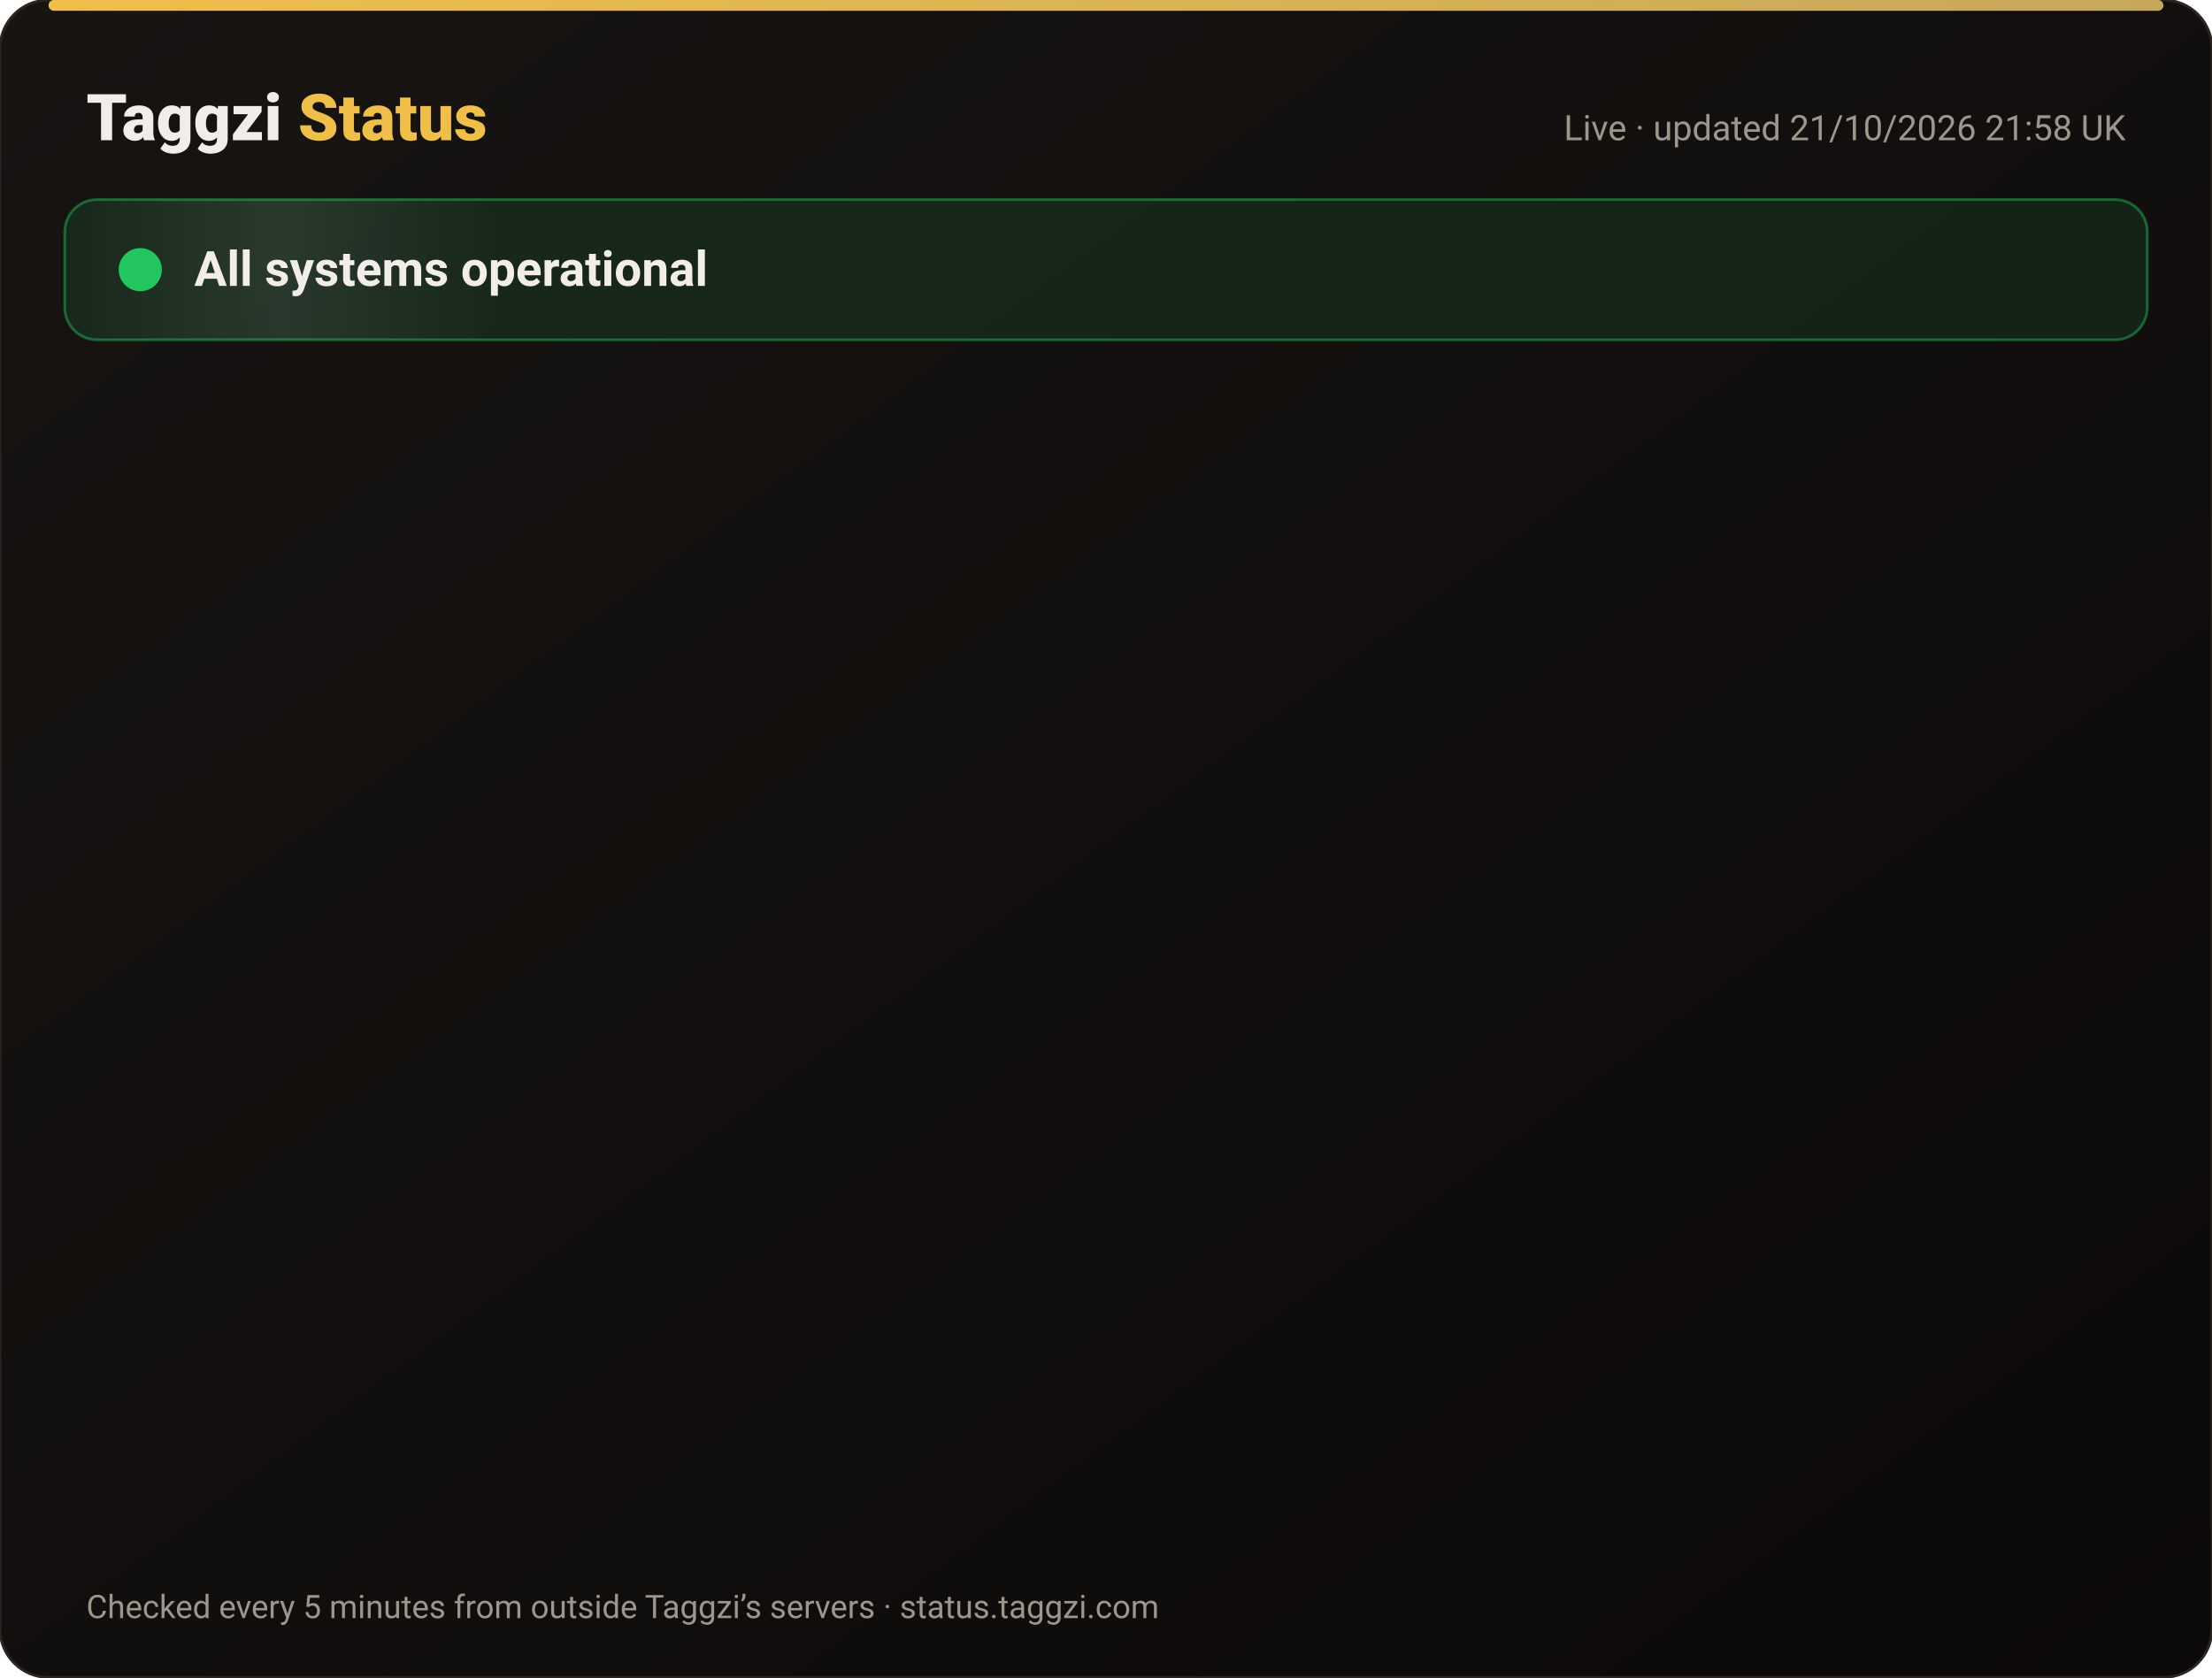
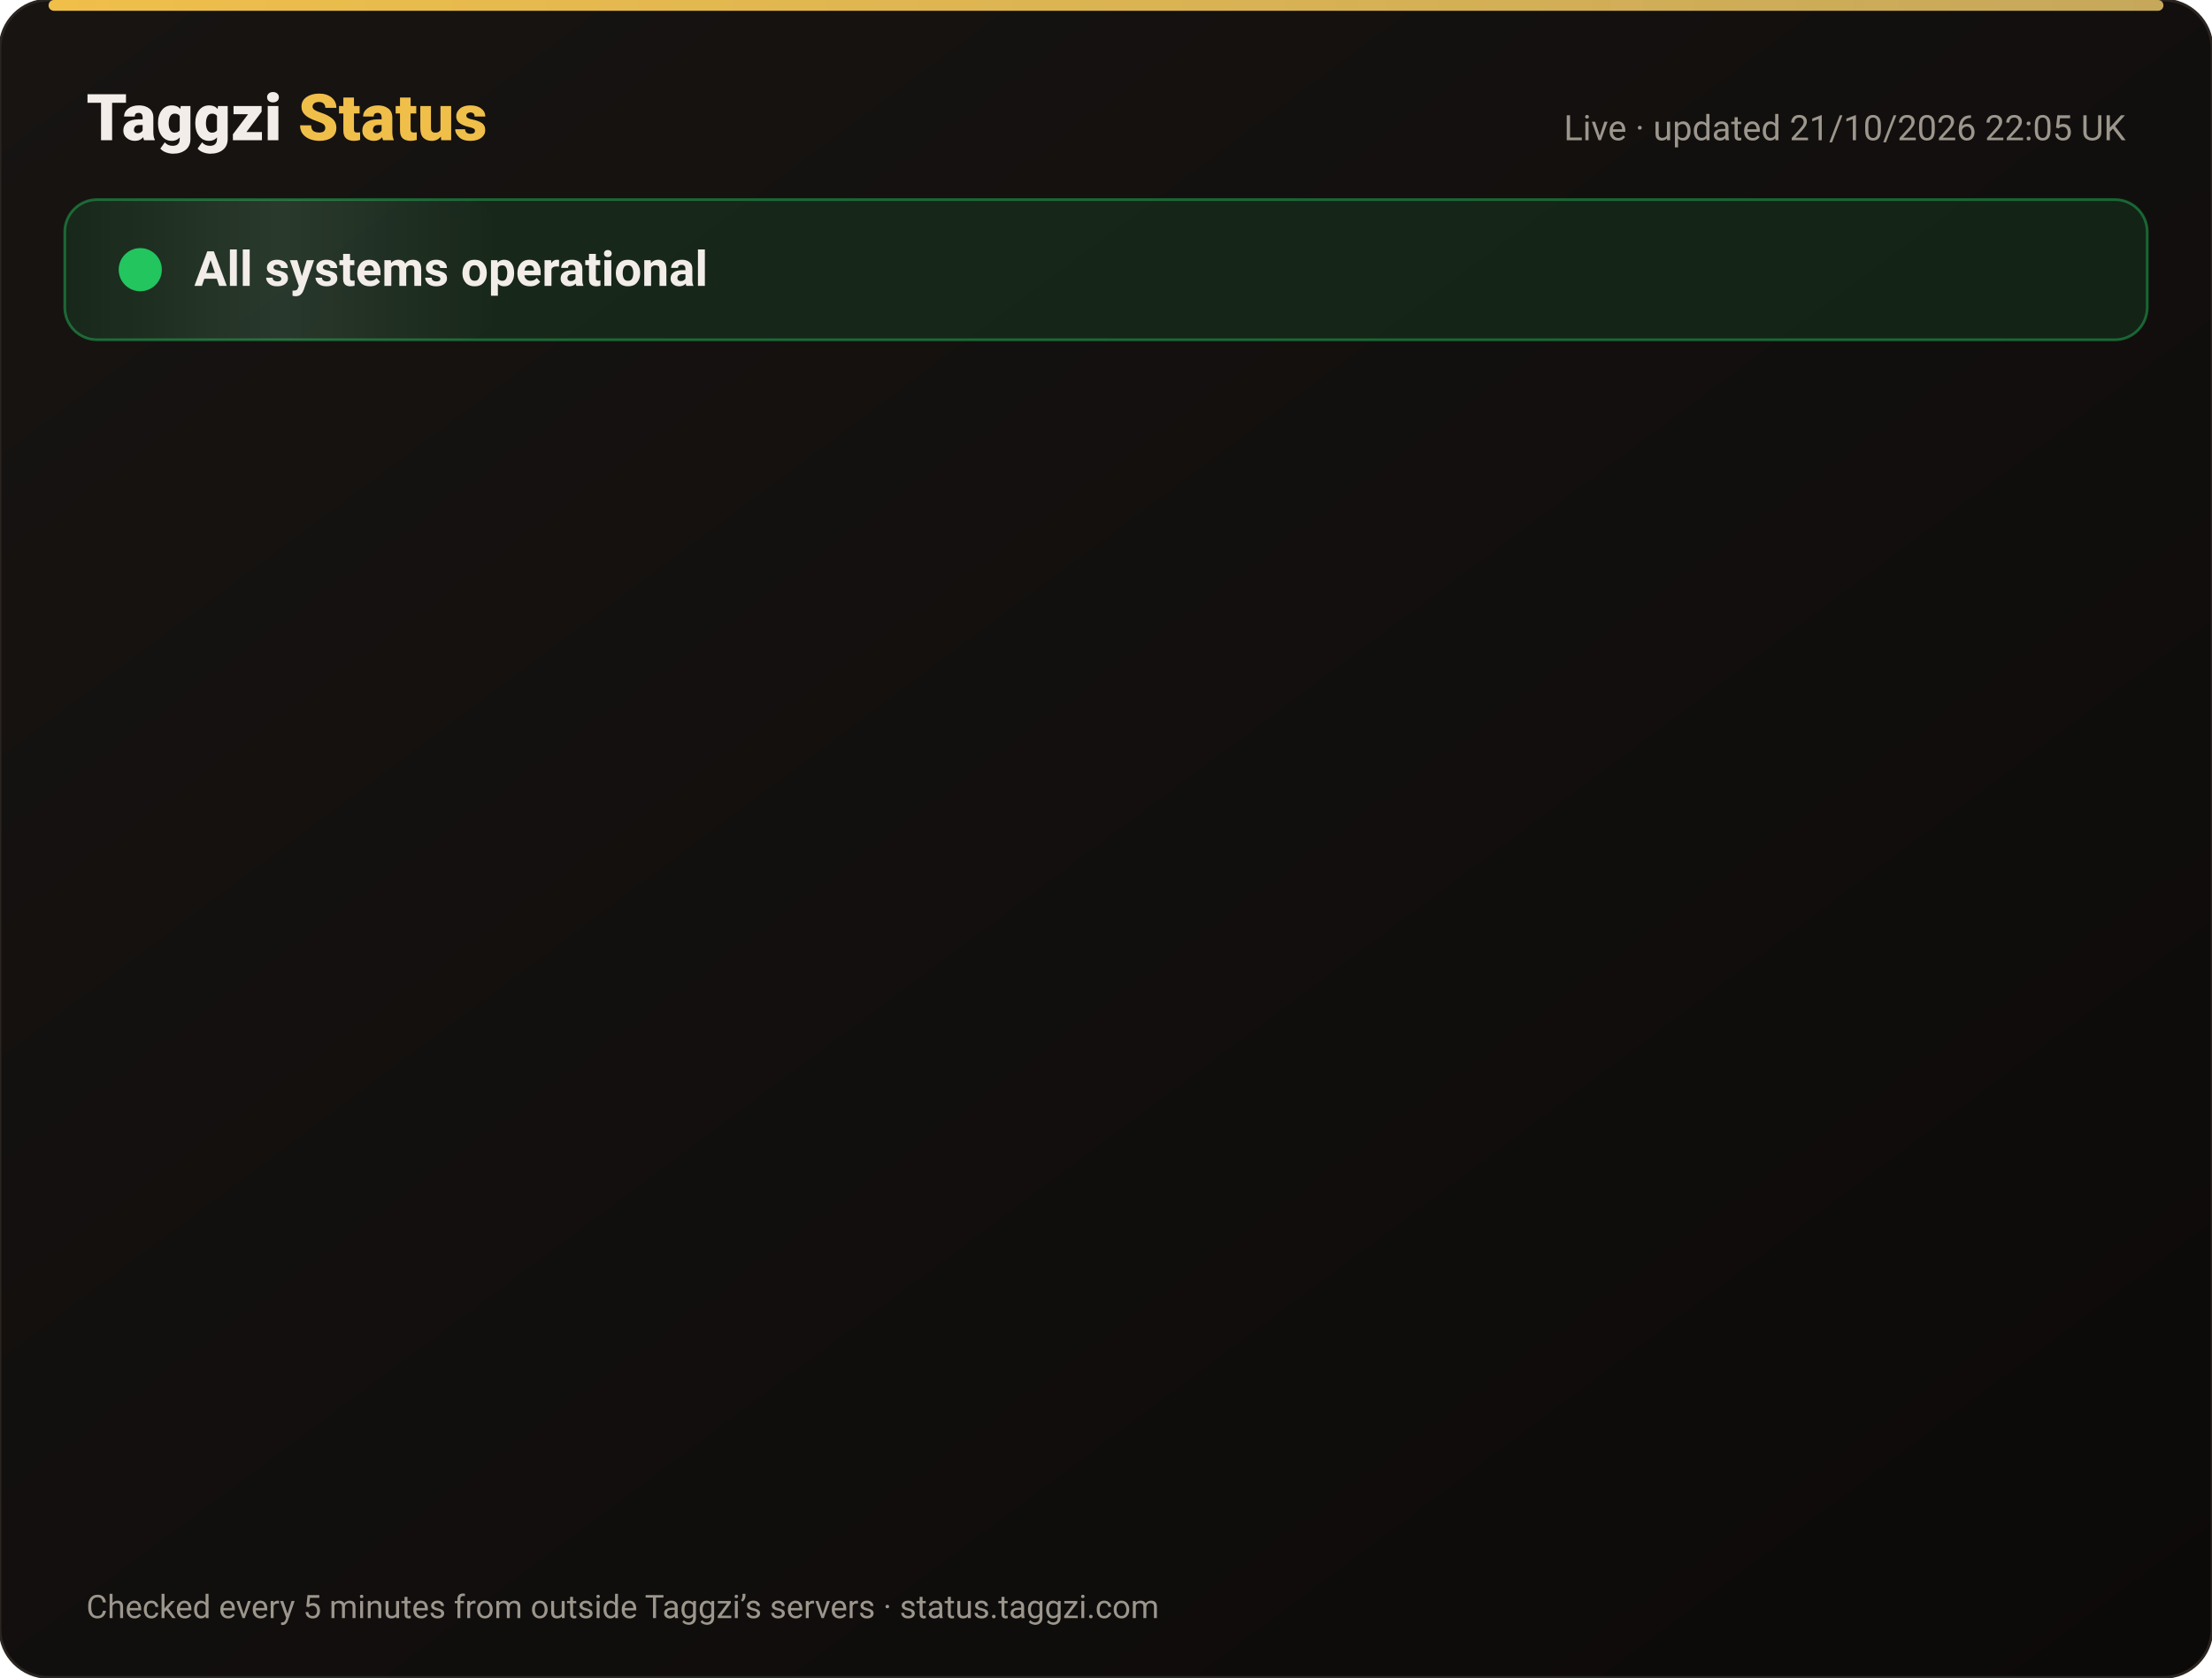
<svg xmlns="http://www.w3.org/2000/svg" width="820" height="622" viewBox="0 0 820 622" font-family="-apple-system,Segoe UI,Roboto,Helvetica,Arial,sans-serif">
  <defs>
    <linearGradient id="bg" x1="0" y1="0" x2="1" y2="1">
      <stop offset="0" stop-color="#171412" />
      <stop offset="1" stop-color="#0C0A09" />
    </linearGradient>
    <linearGradient id="gold" x1="0" x2="1">
      <stop offset="0" stop-color="#F0BF4A" />
      <stop offset="1" stop-color="#c6a85b" />
    </linearGradient>
    <linearGradient id="shine" x1="0" x2="1">
      <stop offset="0" stop-color="#fff" stop-opacity="0" />
      <stop offset=".5" stop-color="#fff" stop-opacity=".08" />
      <stop offset="1" stop-color="#fff" stop-opacity="0" />
    </linearGradient>
  </defs>
  <rect width="820" height="622" rx="18" fill="url(#bg)" stroke="#2a2521" />
  <rect x="18" y="0" width="784" height="4" rx="2" fill="url(#gold)" />
  <text x="32" y="52" font-size="24" font-weight="800" fill="#F2EDE8">Taggzi <tspan fill="#F0BF4A">Status</tspan>
  </text>
-   <text x="788" y="52" font-size="13" fill="#9C968C" text-anchor="end">Live · updated 21/10/2026 21:58 UK</text>
+   <text x="788" y="52" font-size="13" fill="#9C968C" text-anchor="end">Live · updated 21/10/2026 22:05 UK</text>
  <rect x="24" y="74" width="772" height="52" rx="12" fill="#22c55e" fill-opacity=".12" stroke="#22c55e" stroke-opacity=".45" />
  <rect x="24" y="74" width="160" height="52" rx="12" fill="url(#shine)">
    <animate attributeName="x" from="-160" to="820" dur="4s" repeatCount="indefinite" />
  </rect>
  <circle cx="52" cy="100" r="7" fill="#22c55e" />
  <circle cx="52" cy="100" r="7" fill="none" stroke="#22c55e" stroke-width="2">
    <animate attributeName="r" values="7;15;7" dur="2s" repeatCount="indefinite" />
    <animate attributeName="opacity" values=".9;0;.9" dur="2s" repeatCount="indefinite" />
  </circle>
  <text x="72" y="106" font-size="18" font-weight="700" fill="#F2EDE8">All systems operational</text>
  <g opacity="0">
    <animate attributeName="opacity" from="0" to="1" begin="0.00s" dur=".6s" fill="freeze" />
    <line x1="32" y1="188" x2="788" y2="188" stroke="#2a2521" />
    <circle cx="44" cy="166" r="6" fill="#22c55e">
      <animate attributeName="opacity" values="1;.45;1" dur="2.4s" begin="0.00s" repeatCount="indefinite" />
    </circle>
    <text x="62" y="171" font-size="15" font-weight="650" fill="#F2EDE8">Website</text>
    <text x="630" y="171" font-size="13" fill="#9C968C" text-anchor="end">100.00% uptime</text>
    <rect x="648" y="154" width="140" height="24" rx="12" fill="#22c55e" fill-opacity=".14" stroke="#22c55e" stroke-opacity=".5" />
    <text x="718" y="171" font-size="12" font-weight="700" fill="#22c55e" text-anchor="middle">Operational</text>
  </g>
  <g opacity="0">
    <animate attributeName="opacity" from="0" to="1" begin="0.15s" dur=".6s" fill="freeze" />
    <line x1="32" y1="234" x2="788" y2="234" stroke="#2a2521" />
    <circle cx="44" cy="212" r="6" fill="#22c55e">
      <animate attributeName="opacity" values="1;.45;1" dur="2.4s" begin="0.15s" repeatCount="indefinite" />
    </circle>
    <text x="62" y="217" font-size="15" font-weight="650" fill="#F2EDE8">Tag scans</text>
    <text x="630" y="217" font-size="13" fill="#9C968C" text-anchor="end">100.00% uptime</text>
    <rect x="648" y="200" width="140" height="24" rx="12" fill="#22c55e" fill-opacity=".14" stroke="#22c55e" stroke-opacity=".5" />
    <text x="718" y="217" font-size="12" font-weight="700" fill="#22c55e" text-anchor="middle">Operational</text>
  </g>
  <g opacity="0">
    <animate attributeName="opacity" from="0" to="1" begin="0.30s" dur=".6s" fill="freeze" />
    <line x1="32" y1="280" x2="788" y2="280" stroke="#2a2521" />
    <circle cx="44" cy="258" r="6" fill="#22c55e">
      <animate attributeName="opacity" values="1;.45;1" dur="2.4s" begin="0.30s" repeatCount="indefinite" />
    </circle>
    <text x="62" y="263" font-size="15" font-weight="650" fill="#F2EDE8">Manual tag lookup</text>
    <text x="630" y="263" font-size="13" fill="#9C968C" text-anchor="end">100.00% uptime</text>
    <rect x="648" y="246" width="140" height="24" rx="12" fill="#22c55e" fill-opacity=".14" stroke="#22c55e" stroke-opacity=".5" />
    <text x="718" y="263" font-size="12" font-weight="700" fill="#22c55e" text-anchor="middle">Operational</text>
  </g>
  <g opacity="0">
    <animate attributeName="opacity" from="0" to="1" begin="0.45s" dur=".6s" fill="freeze" />
    <line x1="32" y1="326" x2="788" y2="326" stroke="#2a2521" />
    <circle cx="44" cy="304" r="6" fill="#22c55e">
      <animate attributeName="opacity" values="1;.45;1" dur="2.4s" begin="0.45s" repeatCount="indefinite" />
    </circle>
    <text x="62" y="309" font-size="15" font-weight="650" fill="#F2EDE8">App &amp; login</text>
    <text x="630" y="309" font-size="13" fill="#9C968C" text-anchor="end">100.00% uptime</text>
    <rect x="648" y="292" width="140" height="24" rx="12" fill="#22c55e" fill-opacity=".14" stroke="#22c55e" stroke-opacity=".5" />
    <text x="718" y="309" font-size="12" font-weight="700" fill="#22c55e" text-anchor="middle">Operational</text>
  </g>
  <g opacity="0">
    <animate attributeName="opacity" from="0" to="1" begin="0.60s" dur=".6s" fill="freeze" />
    <line x1="32" y1="372" x2="788" y2="372" stroke="#2a2521" />
    <circle cx="44" cy="350" r="6" fill="#22c55e">
      <animate attributeName="opacity" values="1;.45;1" dur="2.4s" begin="0.60s" repeatCount="indefinite" />
    </circle>
    <text x="62" y="355" font-size="15" font-weight="650" fill="#F2EDE8">Community alerts</text>
    <text x="630" y="355" font-size="13" fill="#9C968C" text-anchor="end">100.00% uptime</text>
    <rect x="648" y="338" width="140" height="24" rx="12" fill="#22c55e" fill-opacity=".14" stroke="#22c55e" stroke-opacity=".5" />
    <text x="718" y="355" font-size="12" font-weight="700" fill="#22c55e" text-anchor="middle">Operational</text>
  </g>
  <g opacity="0">
    <animate attributeName="opacity" from="0" to="1" begin="0.75s" dur=".6s" fill="freeze" />
    <line x1="32" y1="418" x2="788" y2="418" stroke="#2a2521" />
    <circle cx="44" cy="396" r="6" fill="#22c55e">
      <animate attributeName="opacity" values="1;.45;1" dur="2.4s" begin="0.75s" repeatCount="indefinite" />
    </circle>
    <text x="62" y="401" font-size="15" font-weight="650" fill="#F2EDE8">Private calling</text>
    <text x="630" y="401" font-size="13" fill="#9C968C" text-anchor="end">100.00% uptime</text>
    <rect x="648" y="384" width="140" height="24" rx="12" fill="#22c55e" fill-opacity=".14" stroke="#22c55e" stroke-opacity=".5" />
    <text x="718" y="401" font-size="12" font-weight="700" fill="#22c55e" text-anchor="middle">Operational</text>
  </g>
  <g opacity="0">
    <animate attributeName="opacity" from="0" to="1" begin="0.90s" dur=".6s" fill="freeze" />
    <line x1="32" y1="464" x2="788" y2="464" stroke="#2a2521" />
    <circle cx="44" cy="442" r="6" fill="#22c55e">
      <animate attributeName="opacity" values="1;.45;1" dur="2.4s" begin="0.90s" repeatCount="indefinite" />
    </circle>
    <text x="62" y="447" font-size="15" font-weight="650" fill="#F2EDE8">Payments</text>
    <text x="630" y="447" font-size="13" fill="#9C968C" text-anchor="end">99.98% uptime</text>
    <rect x="648" y="430" width="140" height="24" rx="12" fill="#22c55e" fill-opacity=".14" stroke="#22c55e" stroke-opacity=".5" />
    <text x="718" y="447" font-size="12" font-weight="700" fill="#22c55e" text-anchor="middle">Operational</text>
  </g>
  <g opacity="0">
    <animate attributeName="opacity" from="0" to="1" begin="1.05s" dur=".6s" fill="freeze" />
    <line x1="32" y1="510" x2="788" y2="510" stroke="#2a2521" />
    <circle cx="44" cy="488" r="6" fill="#22c55e">
      <animate attributeName="opacity" values="1;.45;1" dur="2.4s" begin="1.05s" repeatCount="indefinite" />
    </circle>
    <text x="62" y="493" font-size="15" font-weight="650" fill="#F2EDE8">Email &amp; support</text>
    <text x="630" y="493" font-size="13" fill="#9C968C" text-anchor="end">100.00% uptime</text>
    <rect x="648" y="476" width="140" height="24" rx="12" fill="#22c55e" fill-opacity=".14" stroke="#22c55e" stroke-opacity=".5" />
    <text x="718" y="493" font-size="12" font-weight="700" fill="#22c55e" text-anchor="middle">Operational</text>
  </g>
  <g opacity="0">
    <animate attributeName="opacity" from="0" to="1" begin="1.20s" dur=".6s" fill="freeze" />
    <line x1="32" y1="556" x2="788" y2="556" stroke="#2a2521" />
    <circle cx="44" cy="534" r="6" fill="#22c55e">
      <animate attributeName="opacity" values="1;.45;1" dur="2.4s" begin="1.20s" repeatCount="indefinite" />
    </circle>
    <text x="62" y="539" font-size="15" font-weight="650" fill="#F2EDE8">Secure connection (SSL)</text>
    <text x="630" y="539" font-size="13" fill="#9C968C" text-anchor="end">100.00% uptime</text>
    <rect x="648" y="522" width="140" height="24" rx="12" fill="#22c55e" fill-opacity=".14" stroke="#22c55e" stroke-opacity=".5" />
    <text x="718" y="539" font-size="12" font-weight="700" fill="#22c55e" text-anchor="middle">Operational</text>
  </g>
  <text x="32" y="600" font-size="12" fill="#9C968C">Checked every 5 minutes from outside Taggzi’s servers · status.taggzi.com</text>
</svg>
